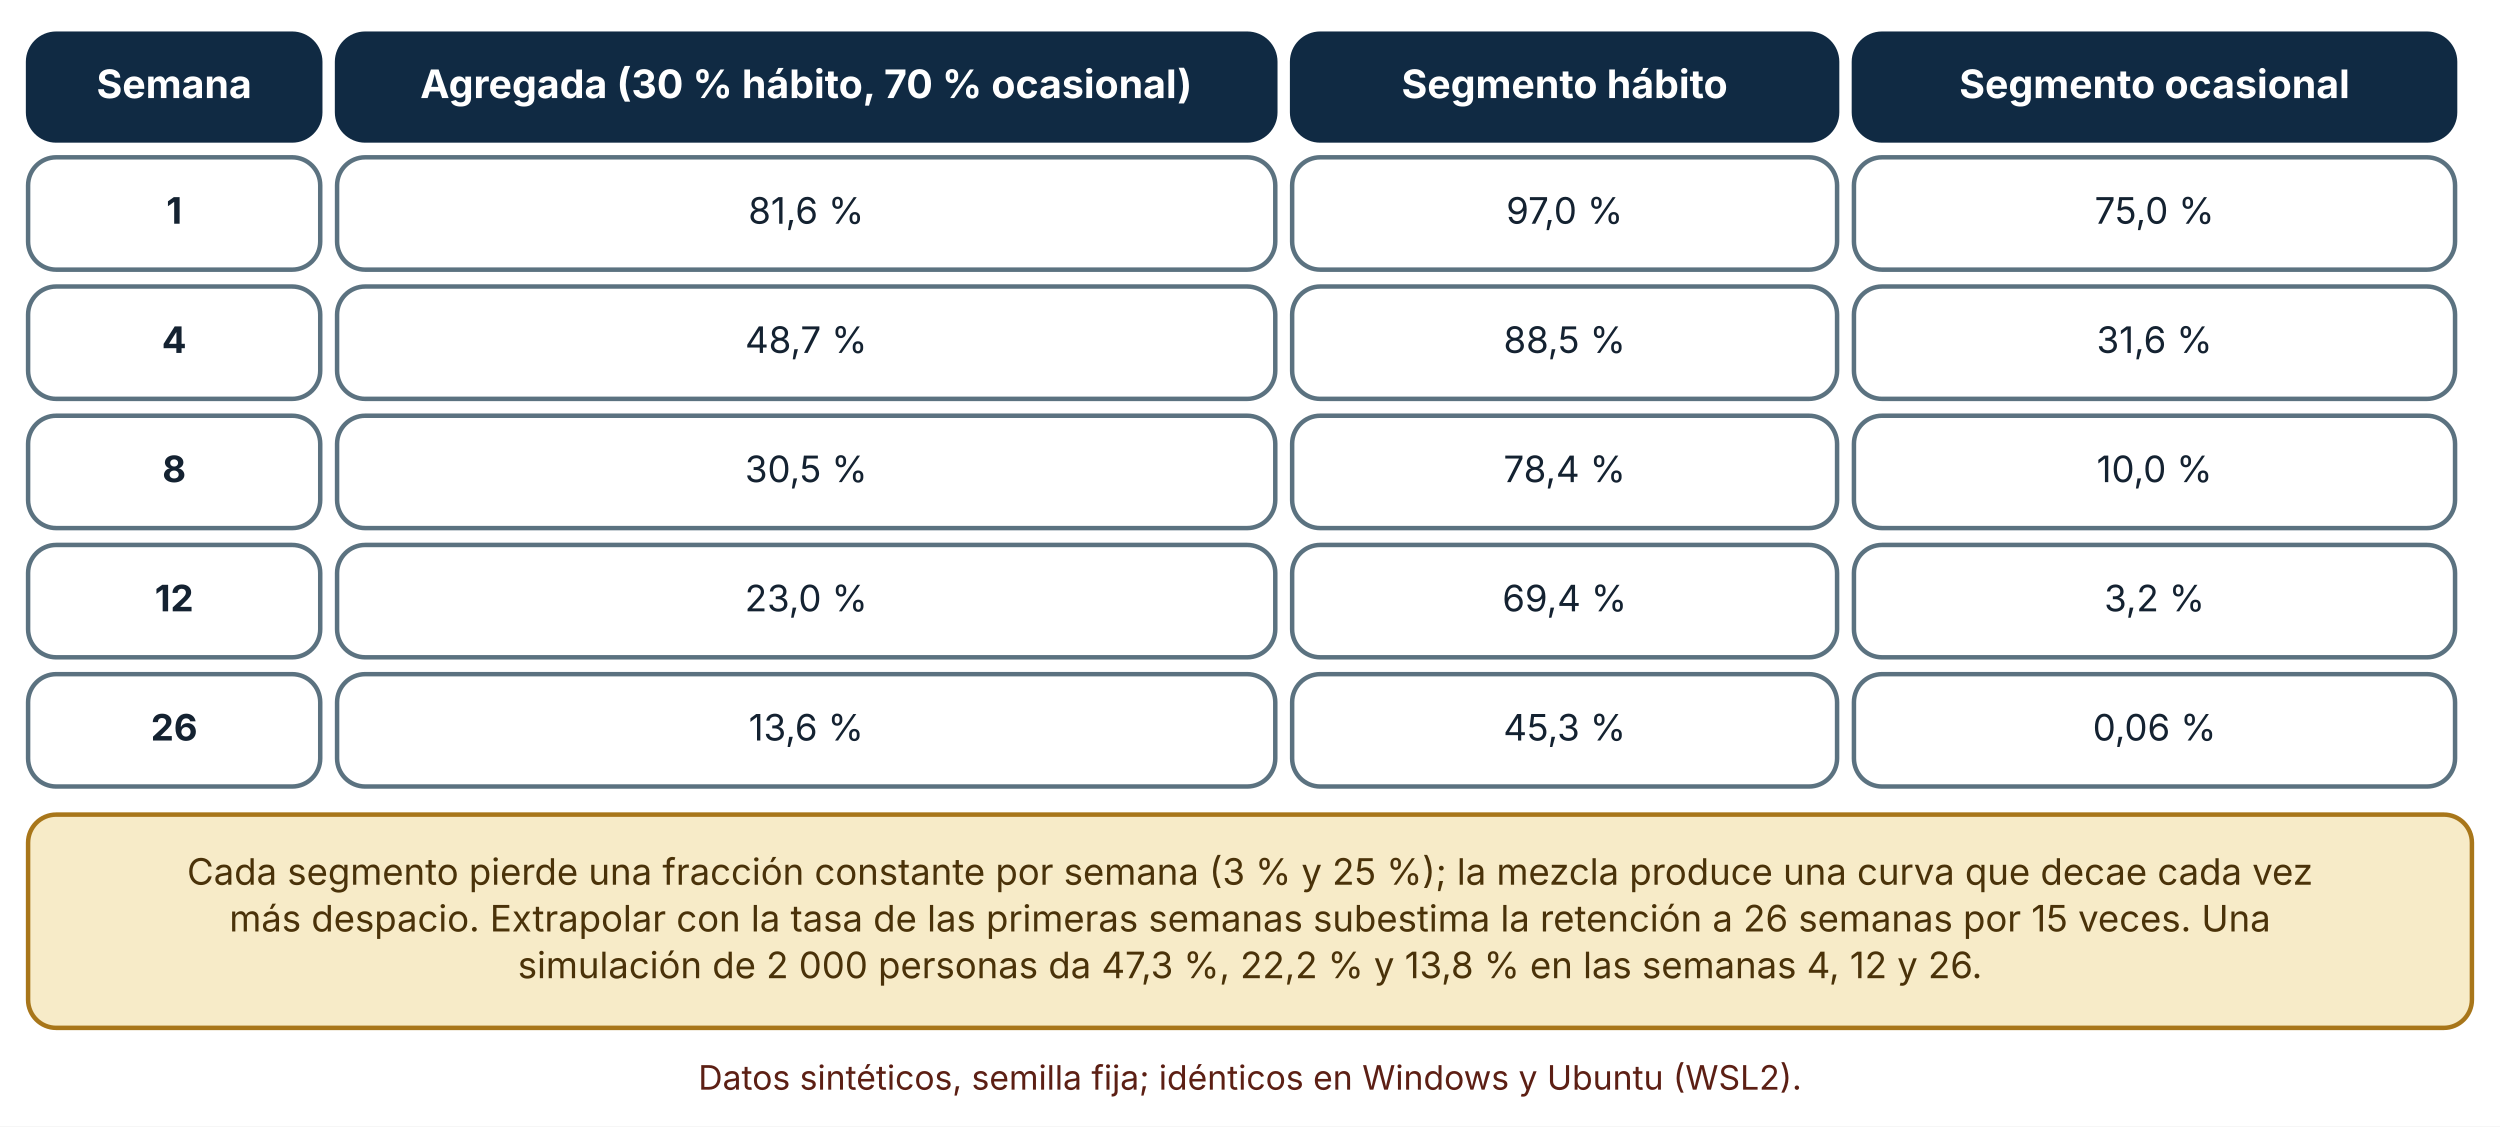
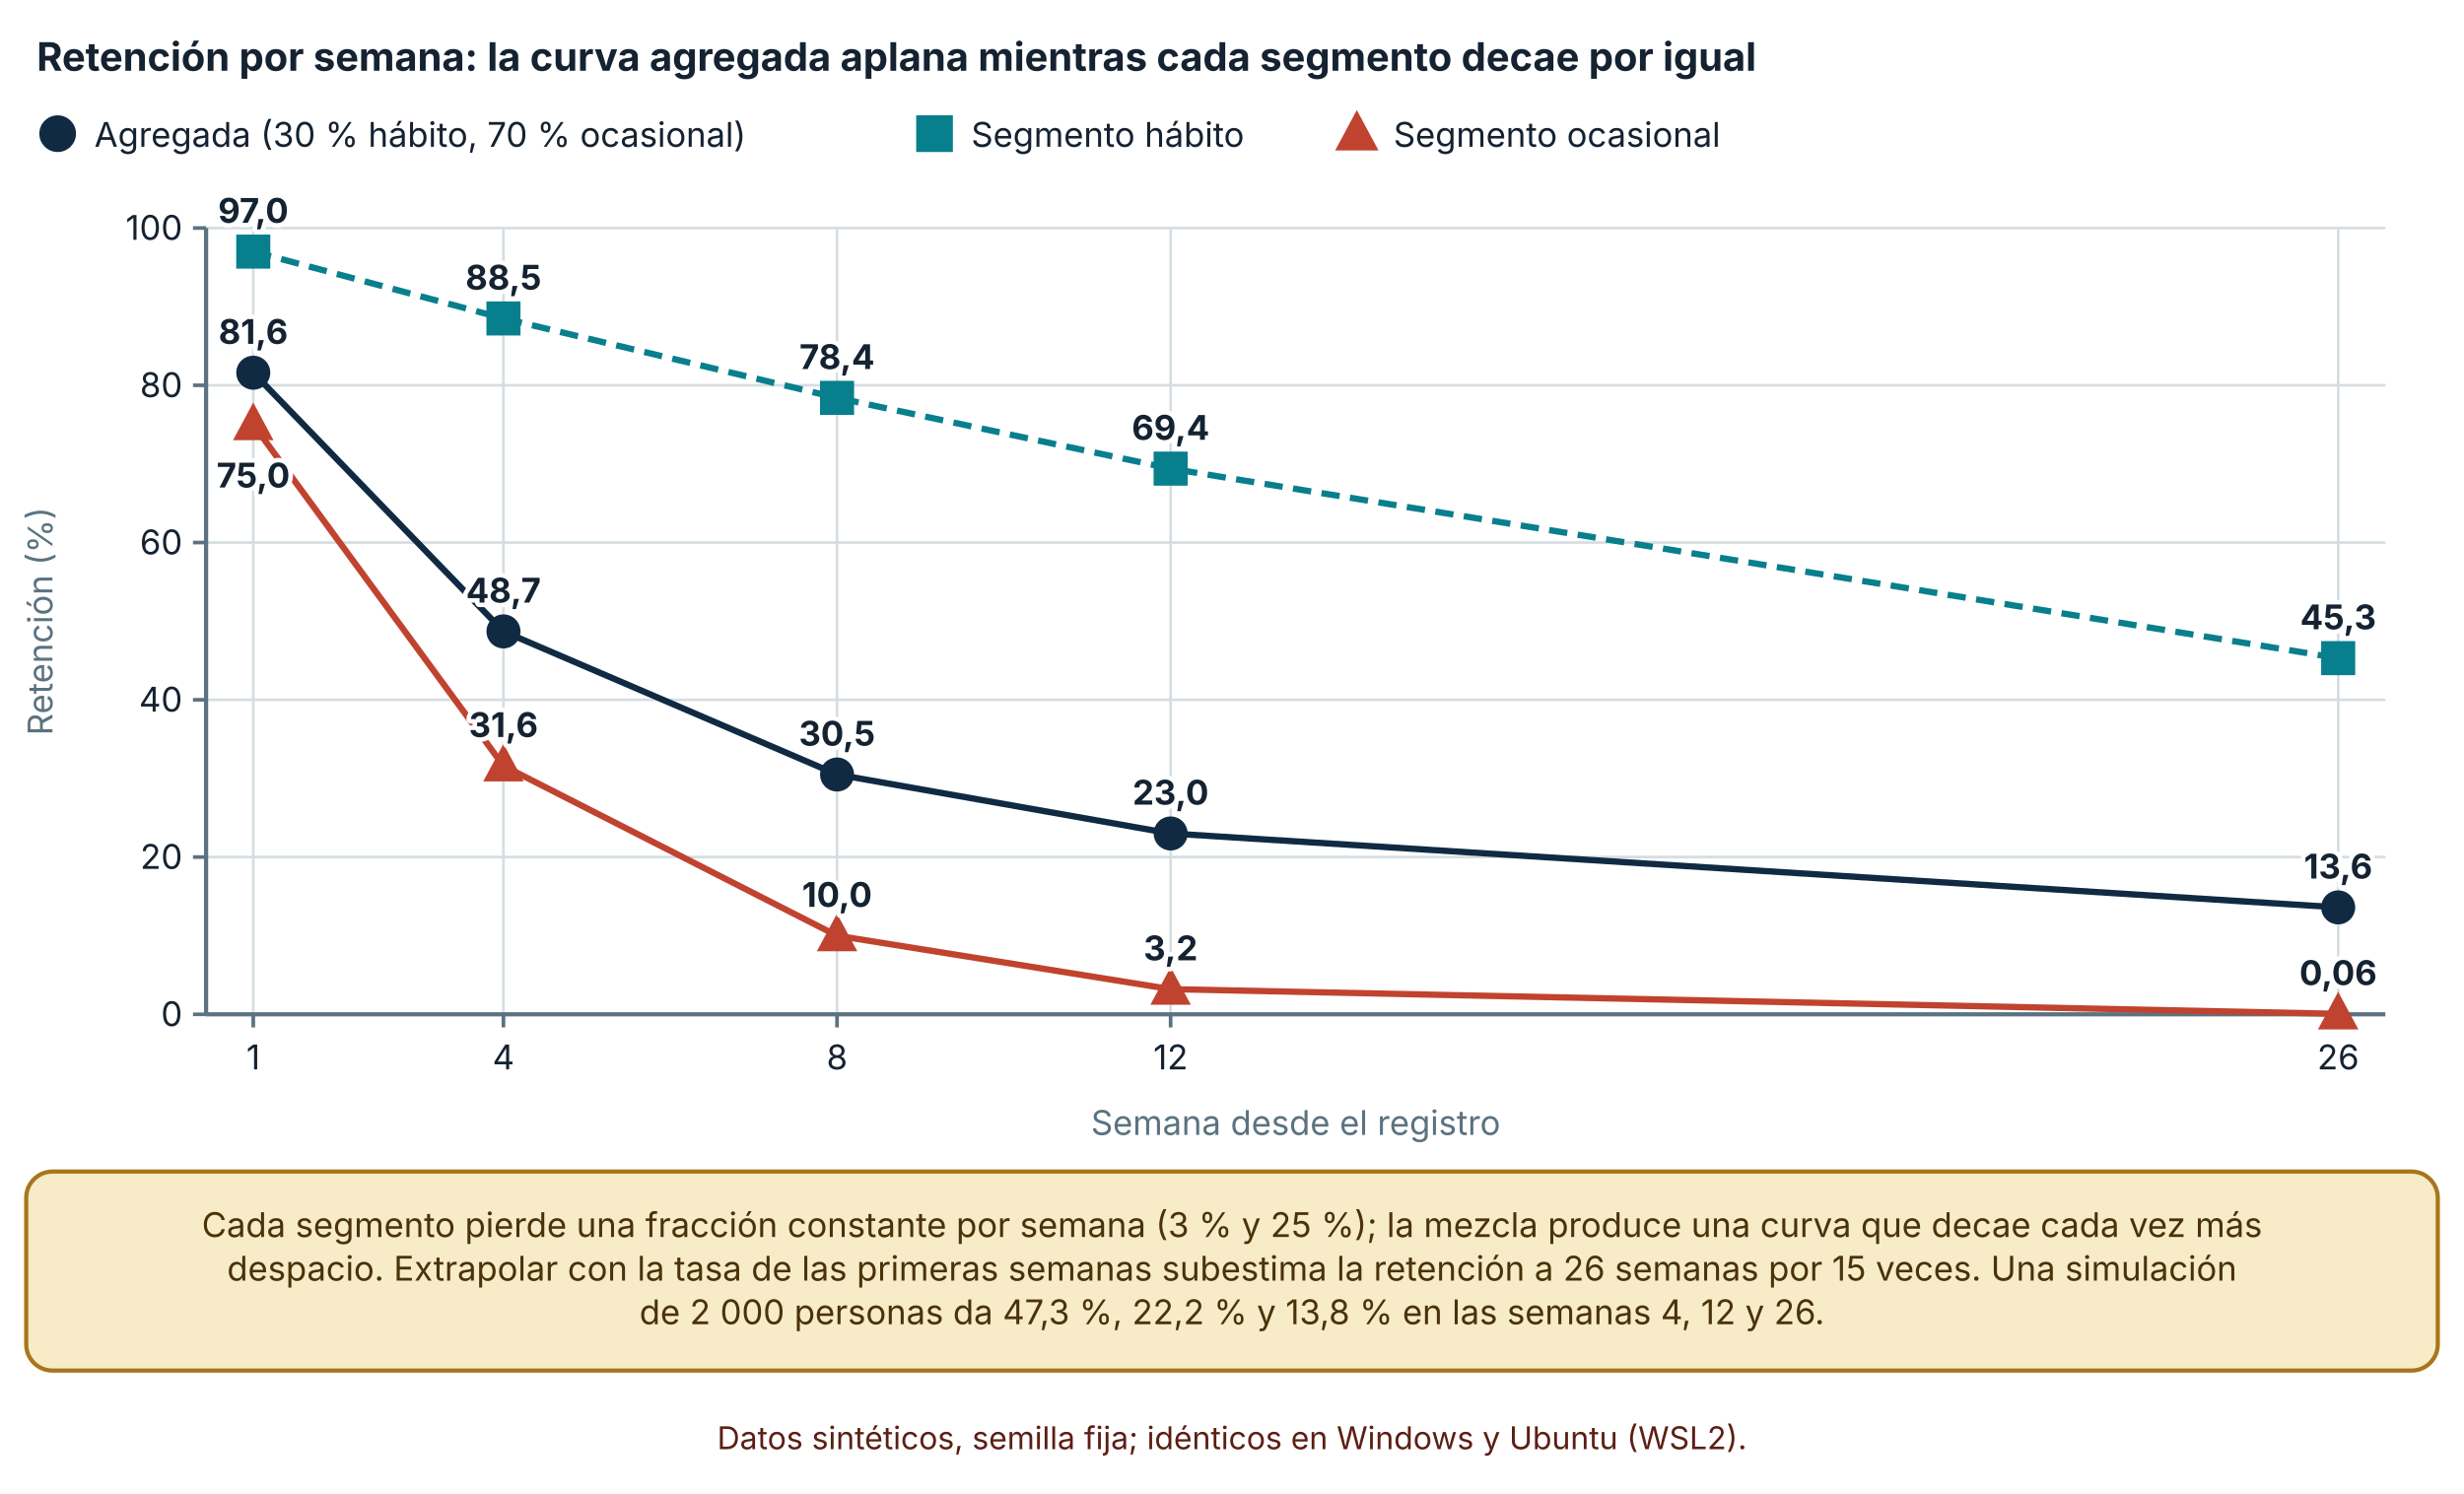
- <svg xmlns="http://www.w3.org/2000/svg" viewBox="0 0 890 401" width="890" height="401" role="img" aria-labelledby="t d" font-family="Inter, 'Segoe UI', system-ui, -apple-system, sans-serif">
+ <svg xmlns="http://www.w3.org/2000/svg" viewBox="0 0 940 570" width="940" height="570" role="img" aria-labelledby="t d" font-family="Inter, 'Segoe UI', system-ui, -apple-system, sans-serif">
  <defs>
    <marker id="arrow" viewBox="0 0 10 10" refX="9" refY="5" markerWidth="8" markerHeight="8" orient="auto-start-reverse">
      <path d="M0,0 L10,5 L0,10 z" fill="#32505f" />
    </marker>
    <marker id="arrow-coral" viewBox="0 0 10 10" refX="9" refY="5" markerWidth="8" markerHeight="8" orient="auto-start-reverse">
      <path d="M0,0 L10,5 L0,10 z" fill="#c0432f" />
    </marker>
  </defs>
-   <rect width="890" height="401" fill="#ffffff" />
-   <rect x="10" y="12" width="104" height="38" rx="10" fill="#102a43" stroke="#102a43" stroke-width="1.6" />
-   <text x="62" y="34.92" font-size="14" text-anchor="middle" font-weight="700" fill="#ffffff">
-     <tspan x="62" dy="0">Semana</tspan>
+   <rect width="940" height="570" fill="#ffffff" />
+   <text x="14" y="27" font-size="15" text-anchor="start" font-weight="700" fill="#142231">
+     <tspan x="14" dy="0">Retención por semana: la curva agregada aplana mientras cada segmento decae por igual</tspan>
  </text>
-   <rect x="120" y="12" width="334" height="38" rx="10" fill="#102a43" stroke="#102a43" stroke-width="1.6" />
-   <text x="287" y="34.92" font-size="14" text-anchor="middle" font-weight="700" fill="#ffffff">
-     <tspan x="287" dy="0">Agregada (30 % hábito, 70 % ocasional)</tspan>
+   <circle cx="22" cy="51" r="6" fill="#102a43" stroke="#102a43" stroke-width="2" />
+   <text x="36" y="56" font-size="13" text-anchor="start" font-weight="400" fill="#142231">
+     <tspan x="36" dy="0">Agregada (30 % hábito, 70 % ocasional)</tspan>
  </text>
-   <rect x="460" y="12" width="194" height="38" rx="10" fill="#102a43" stroke="#102a43" stroke-width="1.6" />
-   <text x="557" y="34.92" font-size="14" text-anchor="middle" font-weight="700" fill="#ffffff">
-     <tspan x="557" dy="0">Segmento hábito</tspan>
+   <rect x="350.52" y="45" width="12" height="12" fill="#087f8c" stroke="#087f8c" stroke-width="2" />
+   <text x="370.52" y="56" font-size="13" text-anchor="start" font-weight="400" fill="#142231">
+     <tspan x="370.52" dy="0">Segmento hábito</tspan>
  </text>
-   <rect x="660" y="12" width="214" height="38" rx="10" fill="#102a43" stroke="#102a43" stroke-width="1.6" />
-   <text x="767" y="34.92" font-size="14" text-anchor="middle" font-weight="700" fill="#ffffff">
-     <tspan x="767" dy="0">Segmento ocasional</tspan>
+   <polygon points="517.62,44.1 524.22,56.4 511.02,56.4" fill="#c0432f" stroke="#c0432f" stroke-width="2" />
+   <text x="531.62" y="56" font-size="13" text-anchor="start" font-weight="400" fill="#142231">
+     <tspan x="531.62" dy="0">Segmento ocasional</tspan>
  </text>
-   <rect x="10" y="56" width="104" height="40" rx="10" fill="#ffffff" stroke="#5b7280" stroke-width="1.6" />
-   <text x="62" y="79.64" font-size="13" text-anchor="middle" font-weight="700" fill="#142231">
-     <tspan x="62" dy="0">1</tspan>
+   <line x1="78.62" y1="387" x2="910" y2="387" stroke="#d5dde1" stroke-width="1" />
+   <line x1="73.62" y1="387" x2="78.62" y2="387" stroke="#5b7280" stroke-width="1.4" />
+   <text x="69.62" y="391.5" font-size="13" text-anchor="end" font-weight="400" fill="#142231">
+     <tspan x="69.62" dy="0">0</tspan>
  </text>
-   <rect x="120" y="56" width="334" height="40" rx="10" fill="#ffffff" stroke="#5b7280" stroke-width="1.6" />
-   <text x="287" y="79.64" font-size="13" text-anchor="middle" font-weight="400" fill="#142231">
-     <tspan x="287" dy="0">81,6 %</tspan>
+   <line x1="78.62" y1="327" x2="910" y2="327" stroke="#d5dde1" stroke-width="1" />
+   <line x1="73.62" y1="327" x2="78.62" y2="327" stroke="#5b7280" stroke-width="1.4" />
+   <text x="69.62" y="331.5" font-size="13" text-anchor="end" font-weight="400" fill="#142231">
+     <tspan x="69.62" dy="0">20</tspan>
  </text>
-   <rect x="460" y="56" width="194" height="40" rx="10" fill="#ffffff" stroke="#5b7280" stroke-width="1.6" />
-   <text x="557" y="79.64" font-size="13" text-anchor="middle" font-weight="400" fill="#142231">
-     <tspan x="557" dy="0">97,0 %</tspan>
+   <line x1="78.62" y1="267" x2="910" y2="267" stroke="#d5dde1" stroke-width="1" />
+   <line x1="73.62" y1="267" x2="78.62" y2="267" stroke="#5b7280" stroke-width="1.4" />
+   <text x="69.62" y="271.5" font-size="13" text-anchor="end" font-weight="400" fill="#142231">
+     <tspan x="69.62" dy="0">40</tspan>
  </text>
-   <rect x="660" y="56" width="214" height="40" rx="10" fill="#ffffff" stroke="#5b7280" stroke-width="1.6" />
-   <text x="767" y="79.64" font-size="13" text-anchor="middle" font-weight="400" fill="#142231">
-     <tspan x="767" dy="0">75,0 %</tspan>
+   <line x1="78.62" y1="207" x2="910" y2="207" stroke="#d5dde1" stroke-width="1" />
+   <line x1="73.62" y1="207" x2="78.62" y2="207" stroke="#5b7280" stroke-width="1.4" />
+   <text x="69.62" y="211.5" font-size="13" text-anchor="end" font-weight="400" fill="#142231">
+     <tspan x="69.62" dy="0">60</tspan>
  </text>
-   <rect x="10" y="102" width="104" height="40" rx="10" fill="#ffffff" stroke="#5b7280" stroke-width="1.6" />
-   <text x="62" y="125.64" font-size="13" text-anchor="middle" font-weight="700" fill="#142231">
-     <tspan x="62" dy="0">4</tspan>
+   <line x1="78.62" y1="147" x2="910" y2="147" stroke="#d5dde1" stroke-width="1" />
+   <line x1="73.62" y1="147" x2="78.62" y2="147" stroke="#5b7280" stroke-width="1.4" />
+   <text x="69.62" y="151.5" font-size="13" text-anchor="end" font-weight="400" fill="#142231">
+     <tspan x="69.62" dy="0">80</tspan>
  </text>
-   <rect x="120" y="102" width="334" height="40" rx="10" fill="#ffffff" stroke="#5b7280" stroke-width="1.6" />
-   <text x="287" y="125.64" font-size="13" text-anchor="middle" font-weight="400" fill="#142231">
-     <tspan x="287" dy="0">48,7 %</tspan>
+   <line x1="78.62" y1="87" x2="910" y2="87" stroke="#d5dde1" stroke-width="1" />
+   <line x1="73.62" y1="87" x2="78.62" y2="87" stroke="#5b7280" stroke-width="1.4" />
+   <text x="69.62" y="91.5" font-size="13" text-anchor="end" font-weight="400" fill="#142231">
+     <tspan x="69.62" dy="0">100</tspan>
  </text>
-   <rect x="460" y="102" width="194" height="40" rx="10" fill="#ffffff" stroke="#5b7280" stroke-width="1.6" />
-   <text x="557" y="125.64" font-size="13" text-anchor="middle" font-weight="400" fill="#142231">
-     <tspan x="557" dy="0">88,5 %</tspan>
+   <line x1="78.62" y1="87" x2="78.62" y2="387" stroke="#5b7280" stroke-width="1.6" />
+   <line x1="96.62" y1="87" x2="96.62" y2="387" stroke="#d5dde1" stroke-width="1" />
+   <line x1="96.62" y1="387" x2="96.62" y2="392" stroke="#5b7280" stroke-width="1.4" />
+   <text x="96.62" y="408" font-size="13" text-anchor="middle" font-weight="400" fill="#142231">
+     <tspan x="96.62" dy="0">1</tspan>
  </text>
-   <rect x="660" y="102" width="214" height="40" rx="10" fill="#ffffff" stroke="#5b7280" stroke-width="1.6" />
-   <text x="767" y="125.64" font-size="13" text-anchor="middle" font-weight="400" fill="#142231">
-     <tspan x="767" dy="0">31,6 %</tspan>
+   <line x1="192.066" y1="87" x2="192.066" y2="387" stroke="#d5dde1" stroke-width="1" />
+   <line x1="192.066" y1="387" x2="192.066" y2="392" stroke="#5b7280" stroke-width="1.4" />
+   <text x="192.066" y="408" font-size="13" text-anchor="middle" font-weight="400" fill="#142231">
+     <tspan x="192.066" dy="0">4</tspan>
  </text>
-   <rect x="10" y="148" width="104" height="40" rx="10" fill="#ffffff" stroke="#5b7280" stroke-width="1.6" />
-   <text x="62" y="171.64" font-size="13" text-anchor="middle" font-weight="700" fill="#142231">
-     <tspan x="62" dy="0">8</tspan>
+   <line x1="319.326" y1="87" x2="319.326" y2="387" stroke="#d5dde1" stroke-width="1" />
+   <line x1="319.326" y1="387" x2="319.326" y2="392" stroke="#5b7280" stroke-width="1.4" />
+   <text x="319.326" y="408" font-size="13" text-anchor="middle" font-weight="400" fill="#142231">
+     <tspan x="319.326" dy="0">8</tspan>
  </text>
-   <rect x="120" y="148" width="334" height="40" rx="10" fill="#ffffff" stroke="#5b7280" stroke-width="1.6" />
-   <text x="287" y="171.64" font-size="13" text-anchor="middle" font-weight="400" fill="#142231">
-     <tspan x="287" dy="0">30,5 %</tspan>
+   <line x1="446.587" y1="87" x2="446.587" y2="387" stroke="#d5dde1" stroke-width="1" />
+   <line x1="446.587" y1="387" x2="446.587" y2="392" stroke="#5b7280" stroke-width="1.4" />
+   <text x="446.587" y="408" font-size="13" text-anchor="middle" font-weight="400" fill="#142231">
+     <tspan x="446.587" dy="0">12</tspan>
  </text>
-   <rect x="460" y="148" width="194" height="40" rx="10" fill="#ffffff" stroke="#5b7280" stroke-width="1.6" />
-   <text x="557" y="171.64" font-size="13" text-anchor="middle" font-weight="400" fill="#142231">
-     <tspan x="557" dy="0">78,4 %</tspan>
+   <line x1="892" y1="87" x2="892" y2="387" stroke="#d5dde1" stroke-width="1" />
+   <line x1="892" y1="387" x2="892" y2="392" stroke="#5b7280" stroke-width="1.4" />
+   <text x="892" y="408" font-size="13" text-anchor="middle" font-weight="400" fill="#142231">
+     <tspan x="892" dy="0">26</tspan>
  </text>
-   <rect x="660" y="148" width="214" height="40" rx="10" fill="#ffffff" stroke="#5b7280" stroke-width="1.6" />
-   <text x="767" y="171.64" font-size="13" text-anchor="middle" font-weight="400" fill="#142231">
-     <tspan x="767" dy="0">10,0 %</tspan>
+   <line x1="78.62" y1="387" x2="910" y2="387" stroke="#5b7280" stroke-width="1.6" />
+   <text x="20" y="237" font-size="13" text-anchor="middle" font-weight="400" fill="#5b7280" transform="rotate(-90 20 237)">Retención (%)</text>
+   <text x="494.31" y="433" font-size="13" text-anchor="middle" font-weight="400" fill="#5b7280">
+     <tspan x="494.31" dy="0">Semana desde el registro</tspan>
  </text>
-   <rect x="10" y="194" width="104" height="40" rx="10" fill="#ffffff" stroke="#5b7280" stroke-width="1.6" />
-   <text x="62" y="217.64" font-size="13" text-anchor="middle" font-weight="700" fill="#142231">
-     <tspan x="62" dy="0">12</tspan>
+   <polyline points="96.62,142.2 192.066,240.9 319.326,295.5 446.587,318 892,346.2" fill="none" stroke="#102a43" stroke-width="2.4" />
+   <circle cx="96.62" cy="142.2" r="5.5" fill="#102a43" stroke="#102a43" stroke-width="2" />
+   <text x="96.62" y="131.2" font-size="13" text-anchor="middle" font-weight="700" fill="#142231" stroke="#ffffff" stroke-width="3.5" stroke-linejoin="round" paint-order="stroke">
+     <tspan x="96.62" dy="0">81,6</tspan>
  </text>
-   <rect x="120" y="194" width="334" height="40" rx="10" fill="#ffffff" stroke="#5b7280" stroke-width="1.6" />
-   <text x="287" y="217.64" font-size="13" text-anchor="middle" font-weight="400" fill="#142231">
-     <tspan x="287" dy="0">23,0 %</tspan>
+   <circle cx="192.066" cy="240.9" r="5.5" fill="#102a43" stroke="#102a43" stroke-width="2" />
+   <text x="192.066" y="229.9" font-size="13" text-anchor="middle" font-weight="700" fill="#142231" stroke="#ffffff" stroke-width="3.5" stroke-linejoin="round" paint-order="stroke">
+     <tspan x="192.066" dy="0">48,7</tspan>
  </text>
-   <rect x="460" y="194" width="194" height="40" rx="10" fill="#ffffff" stroke="#5b7280" stroke-width="1.6" />
-   <text x="557" y="217.64" font-size="13" text-anchor="middle" font-weight="400" fill="#142231">
-     <tspan x="557" dy="0">69,4 %</tspan>
+   <circle cx="319.326" cy="295.5" r="5.5" fill="#102a43" stroke="#102a43" stroke-width="2" />
+   <text x="319.326" y="284.5" font-size="13" text-anchor="middle" font-weight="700" fill="#142231" stroke="#ffffff" stroke-width="3.5" stroke-linejoin="round" paint-order="stroke">
+     <tspan x="319.326" dy="0">30,5</tspan>
  </text>
-   <rect x="660" y="194" width="214" height="40" rx="10" fill="#ffffff" stroke="#5b7280" stroke-width="1.6" />
-   <text x="767" y="217.64" font-size="13" text-anchor="middle" font-weight="400" fill="#142231">
-     <tspan x="767" dy="0">3,2 %</tspan>
+   <circle cx="446.587" cy="318" r="5.5" fill="#102a43" stroke="#102a43" stroke-width="2" />
+   <text x="446.587" y="307" font-size="13" text-anchor="middle" font-weight="700" fill="#142231" stroke="#ffffff" stroke-width="3.5" stroke-linejoin="round" paint-order="stroke">
+     <tspan x="446.587" dy="0">23,0</tspan>
  </text>
-   <rect x="10" y="240" width="104" height="40" rx="10" fill="#ffffff" stroke="#5b7280" stroke-width="1.6" />
-   <text x="62" y="263.64" font-size="13" text-anchor="middle" font-weight="700" fill="#142231">
-     <tspan x="62" dy="0">26</tspan>
+   <circle cx="892" cy="346.2" r="5.5" fill="#102a43" stroke="#102a43" stroke-width="2" />
+   <text x="892" y="335.2" font-size="13" text-anchor="middle" font-weight="700" fill="#142231" stroke="#ffffff" stroke-width="3.5" stroke-linejoin="round" paint-order="stroke">
+     <tspan x="892" dy="0">13,6</tspan>
  </text>
-   <rect x="120" y="240" width="334" height="40" rx="10" fill="#ffffff" stroke="#5b7280" stroke-width="1.6" />
-   <text x="287" y="263.64" font-size="13" text-anchor="middle" font-weight="400" fill="#142231">
-     <tspan x="287" dy="0">13,6 %</tspan>
+   <polyline points="96.62,96 192.066,121.5 319.326,151.8 446.587,178.8 892,251.1" fill="none" stroke="#087f8c" stroke-width="2.4" stroke-dasharray="7 4" />
+   <rect x="91.12" y="90.5" width="11" height="11" fill="#087f8c" stroke="#087f8c" stroke-width="2" />
+   <text x="96.62" y="85" font-size="13" text-anchor="middle" font-weight="700" fill="#142231" stroke="#ffffff" stroke-width="3.5" stroke-linejoin="round" paint-order="stroke">
+     <tspan x="96.62" dy="0">97,0</tspan>
  </text>
-   <rect x="460" y="240" width="194" height="40" rx="10" fill="#ffffff" stroke="#5b7280" stroke-width="1.6" />
-   <text x="557" y="263.64" font-size="13" text-anchor="middle" font-weight="400" fill="#142231">
-     <tspan x="557" dy="0">45,3 %</tspan>
+   <rect x="186.566" y="116" width="11" height="11" fill="#087f8c" stroke="#087f8c" stroke-width="2" />
+   <text x="192.066" y="110.5" font-size="13" text-anchor="middle" font-weight="700" fill="#142231" stroke="#ffffff" stroke-width="3.5" stroke-linejoin="round" paint-order="stroke">
+     <tspan x="192.066" dy="0">88,5</tspan>
  </text>
-   <rect x="660" y="240" width="214" height="40" rx="10" fill="#ffffff" stroke="#5b7280" stroke-width="1.6" />
-   <text x="767" y="263.64" font-size="13" text-anchor="middle" font-weight="400" fill="#142231">
-     <tspan x="767" dy="0">0,06 %</tspan>
+   <rect x="313.826" y="146.3" width="11" height="11" fill="#087f8c" stroke="#087f8c" stroke-width="2" />
+   <text x="319.326" y="140.8" font-size="13" text-anchor="middle" font-weight="700" fill="#142231" stroke="#ffffff" stroke-width="3.5" stroke-linejoin="round" paint-order="stroke">
+     <tspan x="319.326" dy="0">78,4</tspan>
  </text>
-   <rect x="10" y="290" width="870" height="75.92" rx="10" fill="#f7ebc8" stroke="#a8761a" stroke-width="1.6" />
-   <text x="445" y="314.96" font-size="13" text-anchor="middle" font-weight="400" fill="#4a3209">
-     <tspan x="445" dy="0">Cada segmento pierde una fracción constante por semana (3 % y 25 %); la mezcla produce una curva que decae cada vez</tspan>
+   <rect x="441.087" y="173.3" width="11" height="11" fill="#087f8c" stroke="#087f8c" stroke-width="2" />
+   <text x="446.587" y="167.8" font-size="13" text-anchor="middle" font-weight="700" fill="#142231" stroke="#ffffff" stroke-width="3.5" stroke-linejoin="round" paint-order="stroke">
+     <tspan x="446.587" dy="0">69,4</tspan>
  </text>
-   <text x="445" y="331.6" font-size="13" text-anchor="middle" font-weight="400" fill="#4a3209">
-     <tspan x="445" dy="0">más despacio. Extrapolar con la tasa de las primeras semanas subestima la retención a 26 semanas por 15 veces. Una</tspan>
+   <rect x="886.5" y="245.6" width="11" height="11" fill="#087f8c" stroke="#087f8c" stroke-width="2" />
+   <text x="892" y="240.1" font-size="13" text-anchor="middle" font-weight="700" fill="#142231" stroke="#ffffff" stroke-width="3.5" stroke-linejoin="round" paint-order="stroke">
+     <tspan x="892" dy="0">45,3</tspan>
  </text>
-   <text x="445" y="348.24" font-size="13" text-anchor="middle" font-weight="400" fill="#4a3209">
-     <tspan x="445" dy="0">simulación de 2 000 personas da 47,3 %, 22,2 % y 13,8 % en las semanas 4, 12 y 26.</tspan>
+   <polyline points="96.62,162 192.066,292.2 319.326,357 446.587,377.4 892,386.82" fill="none" stroke="#c0432f" stroke-width="2.4" />
+   <polygon points="96.62,155.675 102.67,166.95 90.57,166.95" fill="#c0432f" stroke="#c0432f" stroke-width="2" />
+   <text x="96.62" y="186" font-size="13" text-anchor="middle" font-weight="700" fill="#142231" stroke="#ffffff" stroke-width="3.5" stroke-linejoin="round" paint-order="stroke">
+     <tspan x="96.62" dy="0">75,0</tspan>
  </text>
-   <text x="445" y="387.92" font-size="12" text-anchor="middle" font-weight="400" fill="#5c1f14">
-     <tspan x="445" dy="0">Datos sintéticos, semilla fija; idénticos en Windows y Ubuntu (WSL2).</tspan>
+   <polygon points="192.066,285.875 198.116,297.15 186.016,297.15" fill="#c0432f" stroke="#c0432f" stroke-width="2" />
+   <text x="192.066" y="281.2" font-size="13" text-anchor="middle" font-weight="700" fill="#142231" stroke="#ffffff" stroke-width="3.5" stroke-linejoin="round" paint-order="stroke">
+     <tspan x="192.066" dy="0">31,6</tspan>
+   </text>
+   <polygon points="319.326,350.675 325.376,361.95 313.276,361.95" fill="#c0432f" stroke="#c0432f" stroke-width="2" />
+   <text x="319.326" y="346" font-size="13" text-anchor="middle" font-weight="700" fill="#142231" stroke="#ffffff" stroke-width="3.5" stroke-linejoin="round" paint-order="stroke">
+     <tspan x="319.326" dy="0">10,0</tspan>
+   </text>
+   <polygon points="446.587,371.075 452.637,382.35 440.537,382.35" fill="#c0432f" stroke="#c0432f" stroke-width="2" />
+   <text x="446.587" y="366.4" font-size="13" text-anchor="middle" font-weight="700" fill="#142231" stroke="#ffffff" stroke-width="3.5" stroke-linejoin="round" paint-order="stroke">
+     <tspan x="446.587" dy="0">3,2</tspan>
+   </text>
+   <polygon points="892,380.495 898.05,391.77 885.95,391.77" fill="#c0432f" stroke="#c0432f" stroke-width="2" />
+   <text x="892" y="375.82" font-size="13" text-anchor="middle" font-weight="700" fill="#142231" stroke="#ffffff" stroke-width="3.5" stroke-linejoin="round" paint-order="stroke">
+     <tspan x="892" dy="0">0,06</tspan>
+   </text>
+   <rect x="10" y="447" width="920" height="75.92" rx="10" fill="#f7ebc8" stroke="#a8761a" stroke-width="1.6" />
+   <text x="470" y="471.96" font-size="13" text-anchor="middle" font-weight="400" fill="#4a3209">
+     <tspan x="470" dy="0">Cada segmento pierde una fracción constante por semana (3 % y 25 %); la mezcla produce una curva que decae cada vez más</tspan>
+   </text>
+   <text x="470" y="488.6" font-size="13" text-anchor="middle" font-weight="400" fill="#4a3209">
+     <tspan x="470" dy="0">despacio. Extrapolar con la tasa de las primeras semanas subestima la retención a 26 semanas por 15 veces. Una simulación</tspan>
+   </text>
+   <text x="470" y="505.24" font-size="13" text-anchor="middle" font-weight="400" fill="#4a3209">
+     <tspan x="470" dy="0">de 2 000 personas da 47,3 %, 22,2 % y 13,8 % en las semanas 4, 12 y 26.</tspan>
+   </text>
+   <text x="470" y="552.92" font-size="12" text-anchor="middle" font-weight="400" fill="#5c1f14">
+     <tspan x="470" dy="0">Datos sintéticos, semilla fija; idénticos en Windows y Ubuntu (WSL2).</tspan>
  </text>
</svg>
